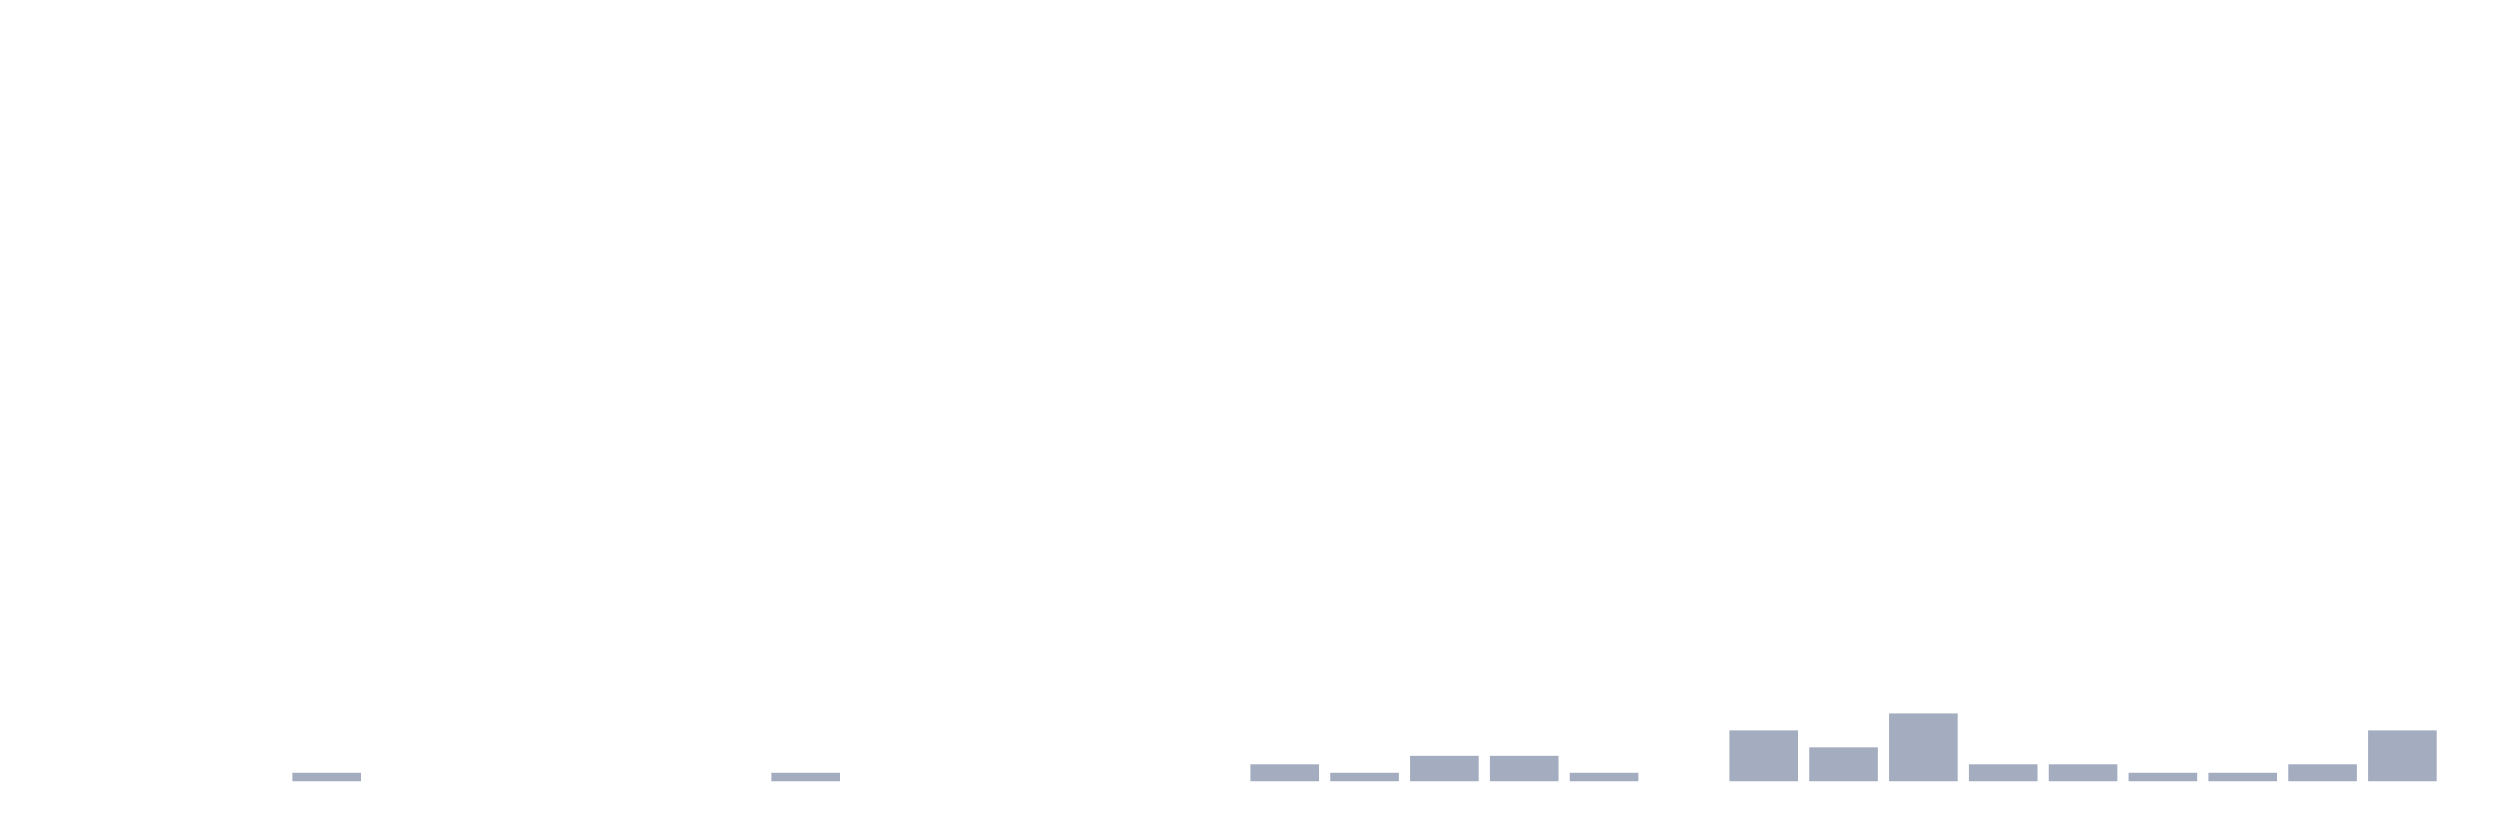
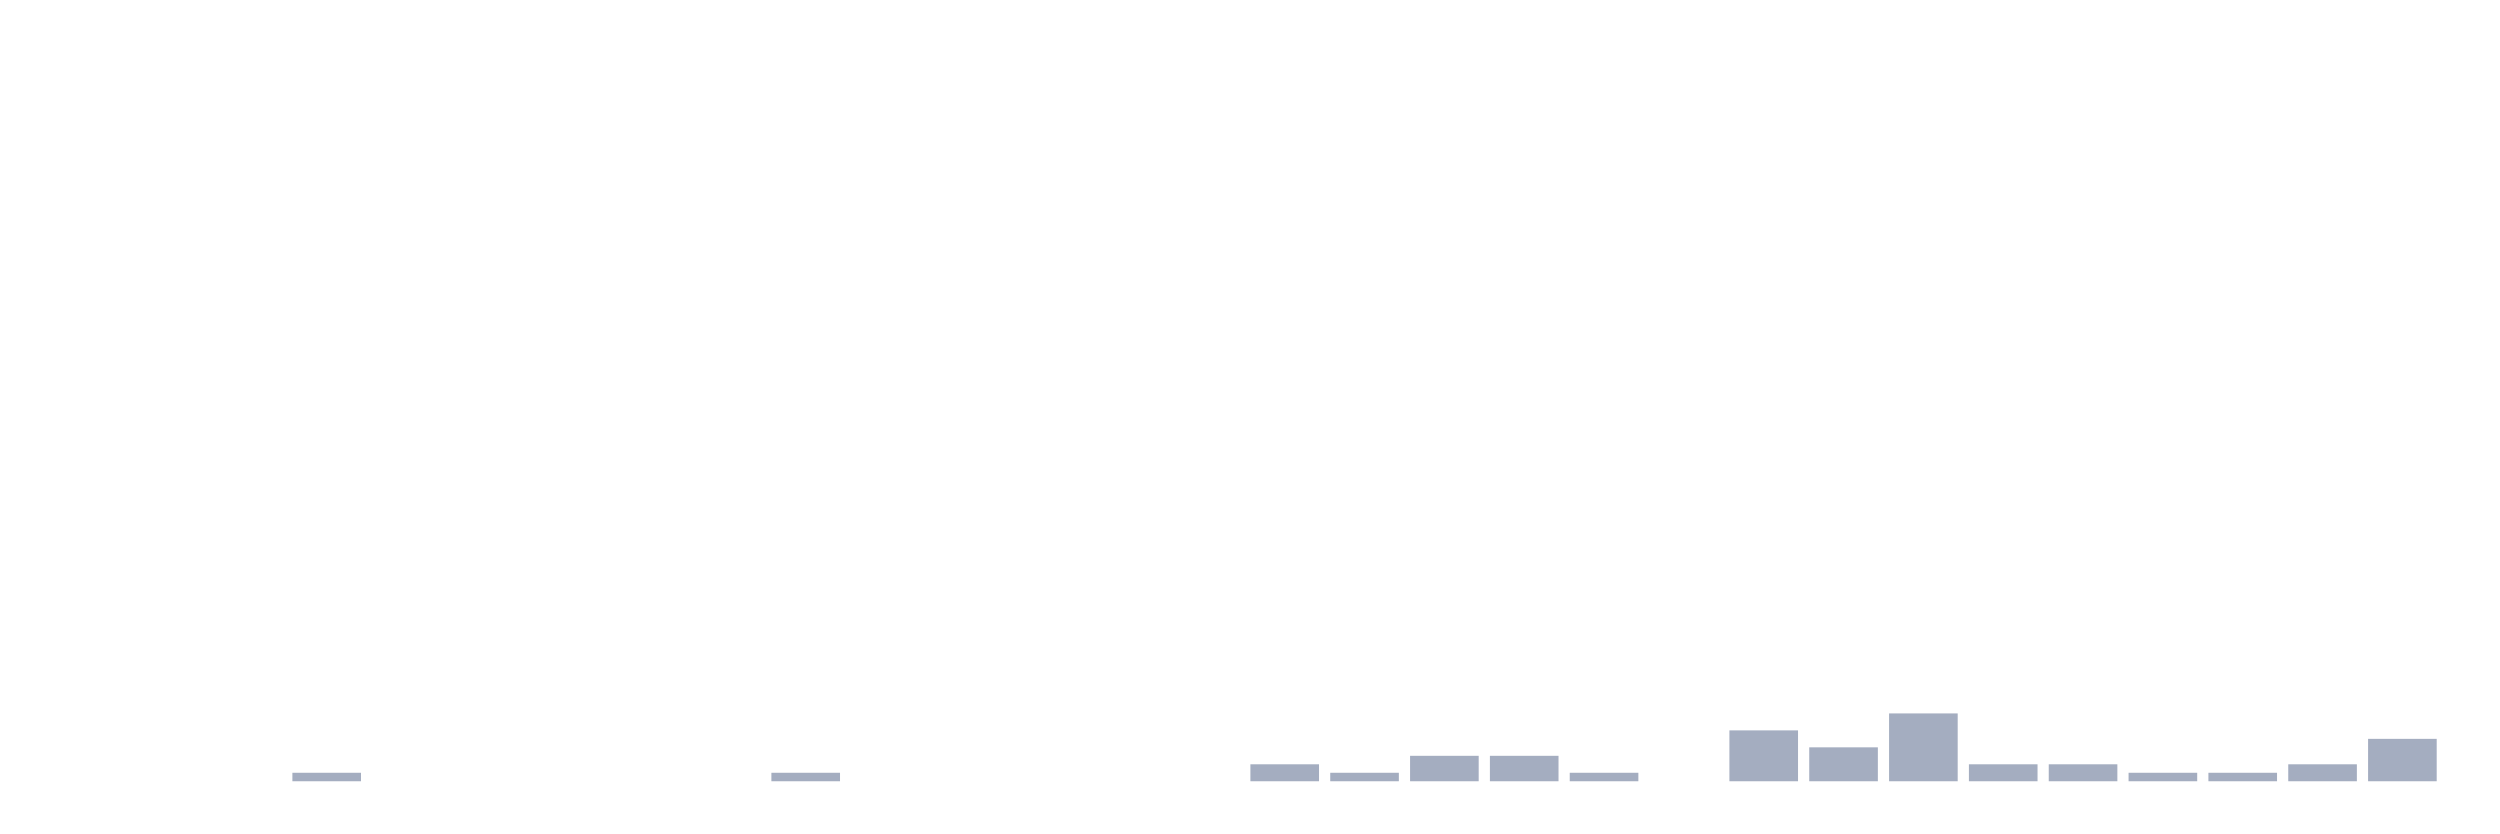
<svg xmlns="http://www.w3.org/2000/svg" viewBox="0 0 480 160">
  <g transform="translate(10,10)">
    <rect class="bar" x="0.153" width="13.175" y="140" height="0" fill="rgb(164,173,192)" />
    <rect class="bar" x="15.482" width="13.175" y="140" height="0" fill="rgb(164,173,192)" />
    <rect class="bar" x="30.81" width="13.175" y="140" height="0" fill="rgb(164,173,192)" />
    <rect class="bar" x="46.138" width="13.175" y="138.372" height="1.628" fill="rgb(164,173,192)" />
    <rect class="bar" x="61.466" width="13.175" y="140" height="0" fill="rgb(164,173,192)" />
    <rect class="bar" x="76.794" width="13.175" y="140" height="0" fill="rgb(164,173,192)" />
    <rect class="bar" x="92.123" width="13.175" y="140" height="0" fill="rgb(164,173,192)" />
    <rect class="bar" x="107.451" width="13.175" y="140" height="0" fill="rgb(164,173,192)" />
    <rect class="bar" x="122.779" width="13.175" y="140" height="0" fill="rgb(164,173,192)" />
    <rect class="bar" x="138.107" width="13.175" y="138.372" height="1.628" fill="rgb(164,173,192)" />
    <rect class="bar" x="153.436" width="13.175" y="140" height="0" fill="rgb(164,173,192)" />
    <rect class="bar" x="168.764" width="13.175" y="140" height="0" fill="rgb(164,173,192)" />
    <rect class="bar" x="184.092" width="13.175" y="140" height="0" fill="rgb(164,173,192)" />
    <rect class="bar" x="199.42" width="13.175" y="140" height="0" fill="rgb(164,173,192)" />
    <rect class="bar" x="214.748" width="13.175" y="140" height="0" fill="rgb(164,173,192)" />
    <rect class="bar" x="230.077" width="13.175" y="136.744" height="3.256" fill="rgb(164,173,192)" />
    <rect class="bar" x="245.405" width="13.175" y="138.372" height="1.628" fill="rgb(164,173,192)" />
    <rect class="bar" x="260.733" width="13.175" y="135.116" height="4.884" fill="rgb(164,173,192)" />
    <rect class="bar" x="276.061" width="13.175" y="135.116" height="4.884" fill="rgb(164,173,192)" />
    <rect class="bar" x="291.39" width="13.175" y="138.372" height="1.628" fill="rgb(164,173,192)" />
    <rect class="bar" x="306.718" width="13.175" y="140" height="0" fill="rgb(164,173,192)" />
    <rect class="bar" x="322.046" width="13.175" y="130.233" height="9.767" fill="rgb(164,173,192)" />
    <rect class="bar" x="337.374" width="13.175" y="133.488" height="6.512" fill="rgb(164,173,192)" />
    <rect class="bar" x="352.702" width="13.175" y="126.977" height="13.023" fill="rgb(164,173,192)" />
    <rect class="bar" x="368.031" width="13.175" y="136.744" height="3.256" fill="rgb(164,173,192)" />
    <rect class="bar" x="383.359" width="13.175" y="136.744" height="3.256" fill="rgb(164,173,192)" />
    <rect class="bar" x="398.687" width="13.175" y="138.372" height="1.628" fill="rgb(164,173,192)" />
    <rect class="bar" x="414.015" width="13.175" y="138.372" height="1.628" fill="rgb(164,173,192)" />
    <rect class="bar" x="429.344" width="13.175" y="136.744" height="3.256" fill="rgb(164,173,192)" />
-     <rect class="bar" x="444.672" width="13.175" y="130.233" height="9.767" fill="rgb(164,173,192)" />
+     <rect class="bar" x="444.672" width="13.175" y="131.86" height="8.14" fill="rgb(164,173,192)" />
  </g>
</svg>
